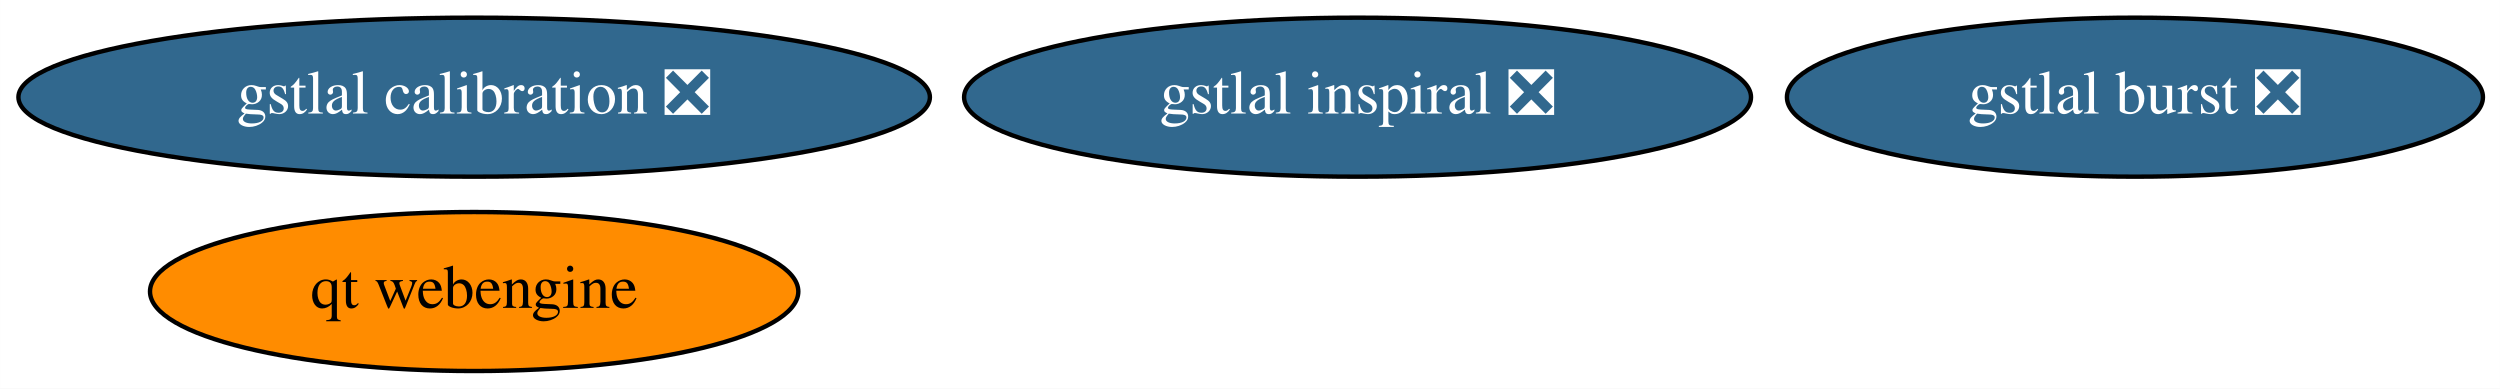
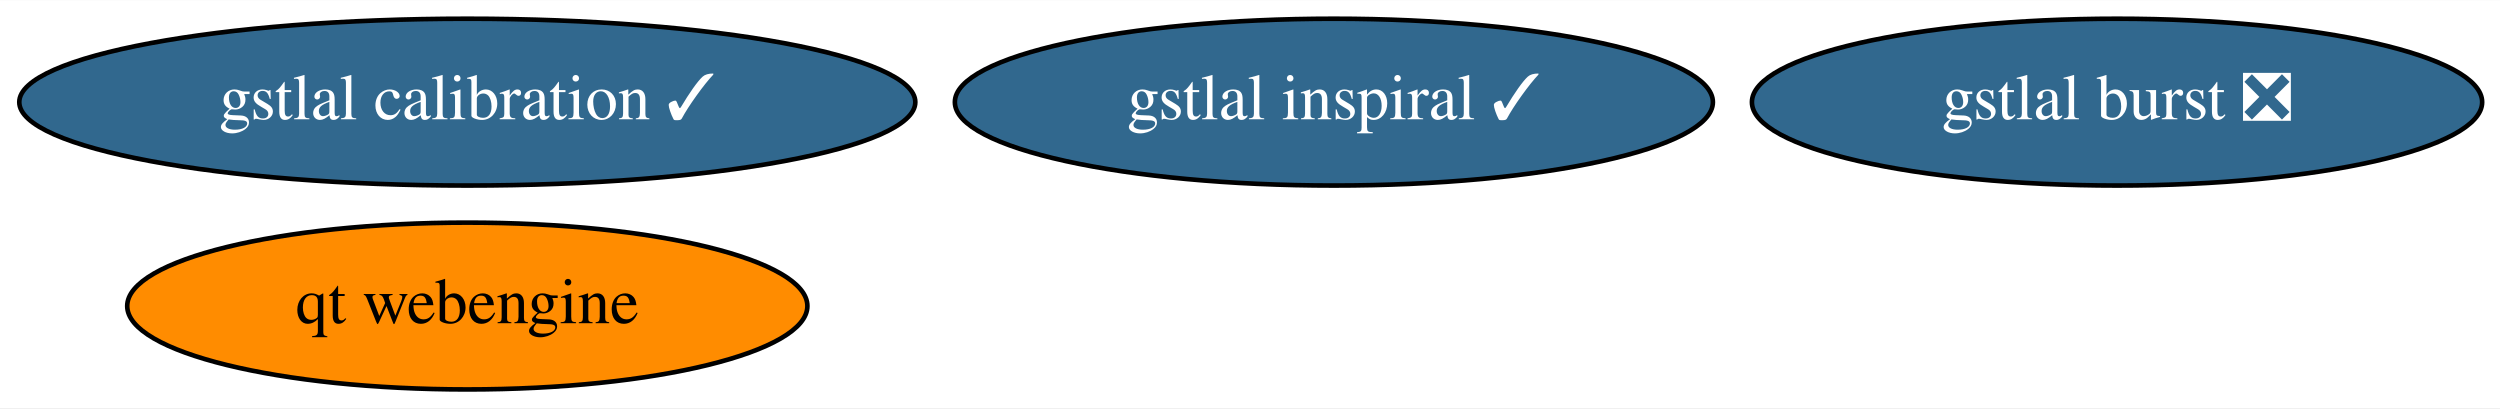
- <svg xmlns="http://www.w3.org/2000/svg" xmlns:xlink="http://www.w3.org/1999/xlink" width="566pt" height="88pt" viewBox="0.00 0.00 565.98 88.00">
+ <svg xmlns="http://www.w3.org/2000/svg" xmlns:xlink="http://www.w3.org/1999/xlink" width="539pt" height="88pt" viewBox="0.00 0.00 539.48 88.00">
  <g id="graph0" class="graph" transform="scale(1 1) rotate(0) translate(4 84)">
-     <polygon fill="white" stroke="transparent" points="-4,4 -4,-84 561.98,-84 561.98,4 -4,4" />
+     <polygon fill="white" stroke="transparent" points="-4,4 -4,-84 535.48,-84 535.48,4 -4,4" />
    <g id="node1" class="node">
      <g id="a_node1">
        <a xlink:href="https://github.com/conda-forge/gstlal-burst-feedstock/pull/8" xlink:title="gstlal burst ❎">
-           <ellipse fill="#31688e" stroke="black" cx="479.34" cy="-62" rx="78.79" ry="18" />
-           <text text-anchor="middle" x="479.34" y="-58.3" font-family="Times,serif" font-size="14.00" fill="white">gstlal burst ❎</text>
+           <ellipse fill="#31688e" stroke="black" cx="452.84" cy="-62" rx="78.79" ry="18" />
+           <text text-anchor="middle" x="452.84" y="-58.3" font-family="Times,serif" font-size="14.00" fill="white">gstlal burst ❎</text>
        </a>
      </g>
    </g>
    <g id="node2" class="node">
      <g id="a_node2">
-         <a xlink:href="https://github.com/conda-forge/gstlal-inspiral-feedstock/pull/10" xlink:title="gstlal inspiral ❎">
-           <ellipse fill="#31688e" stroke="black" cx="303.34" cy="-62" rx="89.08" ry="18" />
-           <text text-anchor="middle" x="303.34" y="-58.3" font-family="Times,serif" font-size="14.00" fill="white">gstlal inspiral ❎</text>
+         <a xlink:href="https://github.com/conda-forge/gstlal-inspiral-feedstock/pull/10" xlink:title="gstlal inspiral ✓">
+           <ellipse fill="#31688e" stroke="black" cx="283.84" cy="-62" rx="81.79" ry="18" />
+           <text text-anchor="middle" x="283.84" y="-58.3" font-family="Times,serif" font-size="14.00" fill="white">gstlal inspiral ✓</text>
        </a>
      </g>
    </g>
    <g id="node3" class="node">
      <g id="a_node3">
-         <a xlink:href="https://github.com/conda-forge/gstlal-calibration-feedstock/pull/7" xlink:title="gstlal calibration ❎">
-           <ellipse fill="#31688e" stroke="black" cx="103.34" cy="-62" rx="103.18" ry="18" />
-           <text text-anchor="middle" x="103.34" y="-58.3" font-family="Times,serif" font-size="14.00" fill="white">gstlal calibration ❎</text>
+         <a xlink:href="https://github.com/conda-forge/gstlal-calibration-feedstock/pull/7" xlink:title="gstlal calibration ✓">
+           <ellipse fill="#31688e" stroke="black" cx="96.84" cy="-62" rx="96.68" ry="18" />
+           <text text-anchor="middle" x="96.84" y="-58.3" font-family="Times,serif" font-size="14.00" fill="white">gstlal calibration ✓</text>
        </a>
      </g>
    </g>
    <g id="node4" class="node">
      <g id="a_node4">
        <a xlink:href="https://github.com/conda-forge/qt-webengine-feedstock" xlink:title="qt webengine">
-           <ellipse fill="#ff8c00" stroke="black" cx="103.34" cy="-18" rx="73.39" ry="18" />
-           <text text-anchor="middle" x="103.34" y="-14.3" font-family="Times,serif" font-size="14.00">qt webengine</text>
+           <ellipse fill="#ff8c00" stroke="black" cx="96.84" cy="-18" rx="73.39" ry="18" />
+           <text text-anchor="middle" x="96.84" y="-14.3" font-family="Times,serif" font-size="14.00">qt webengine</text>
        </a>
      </g>
    </g>
  </g>
</svg>
